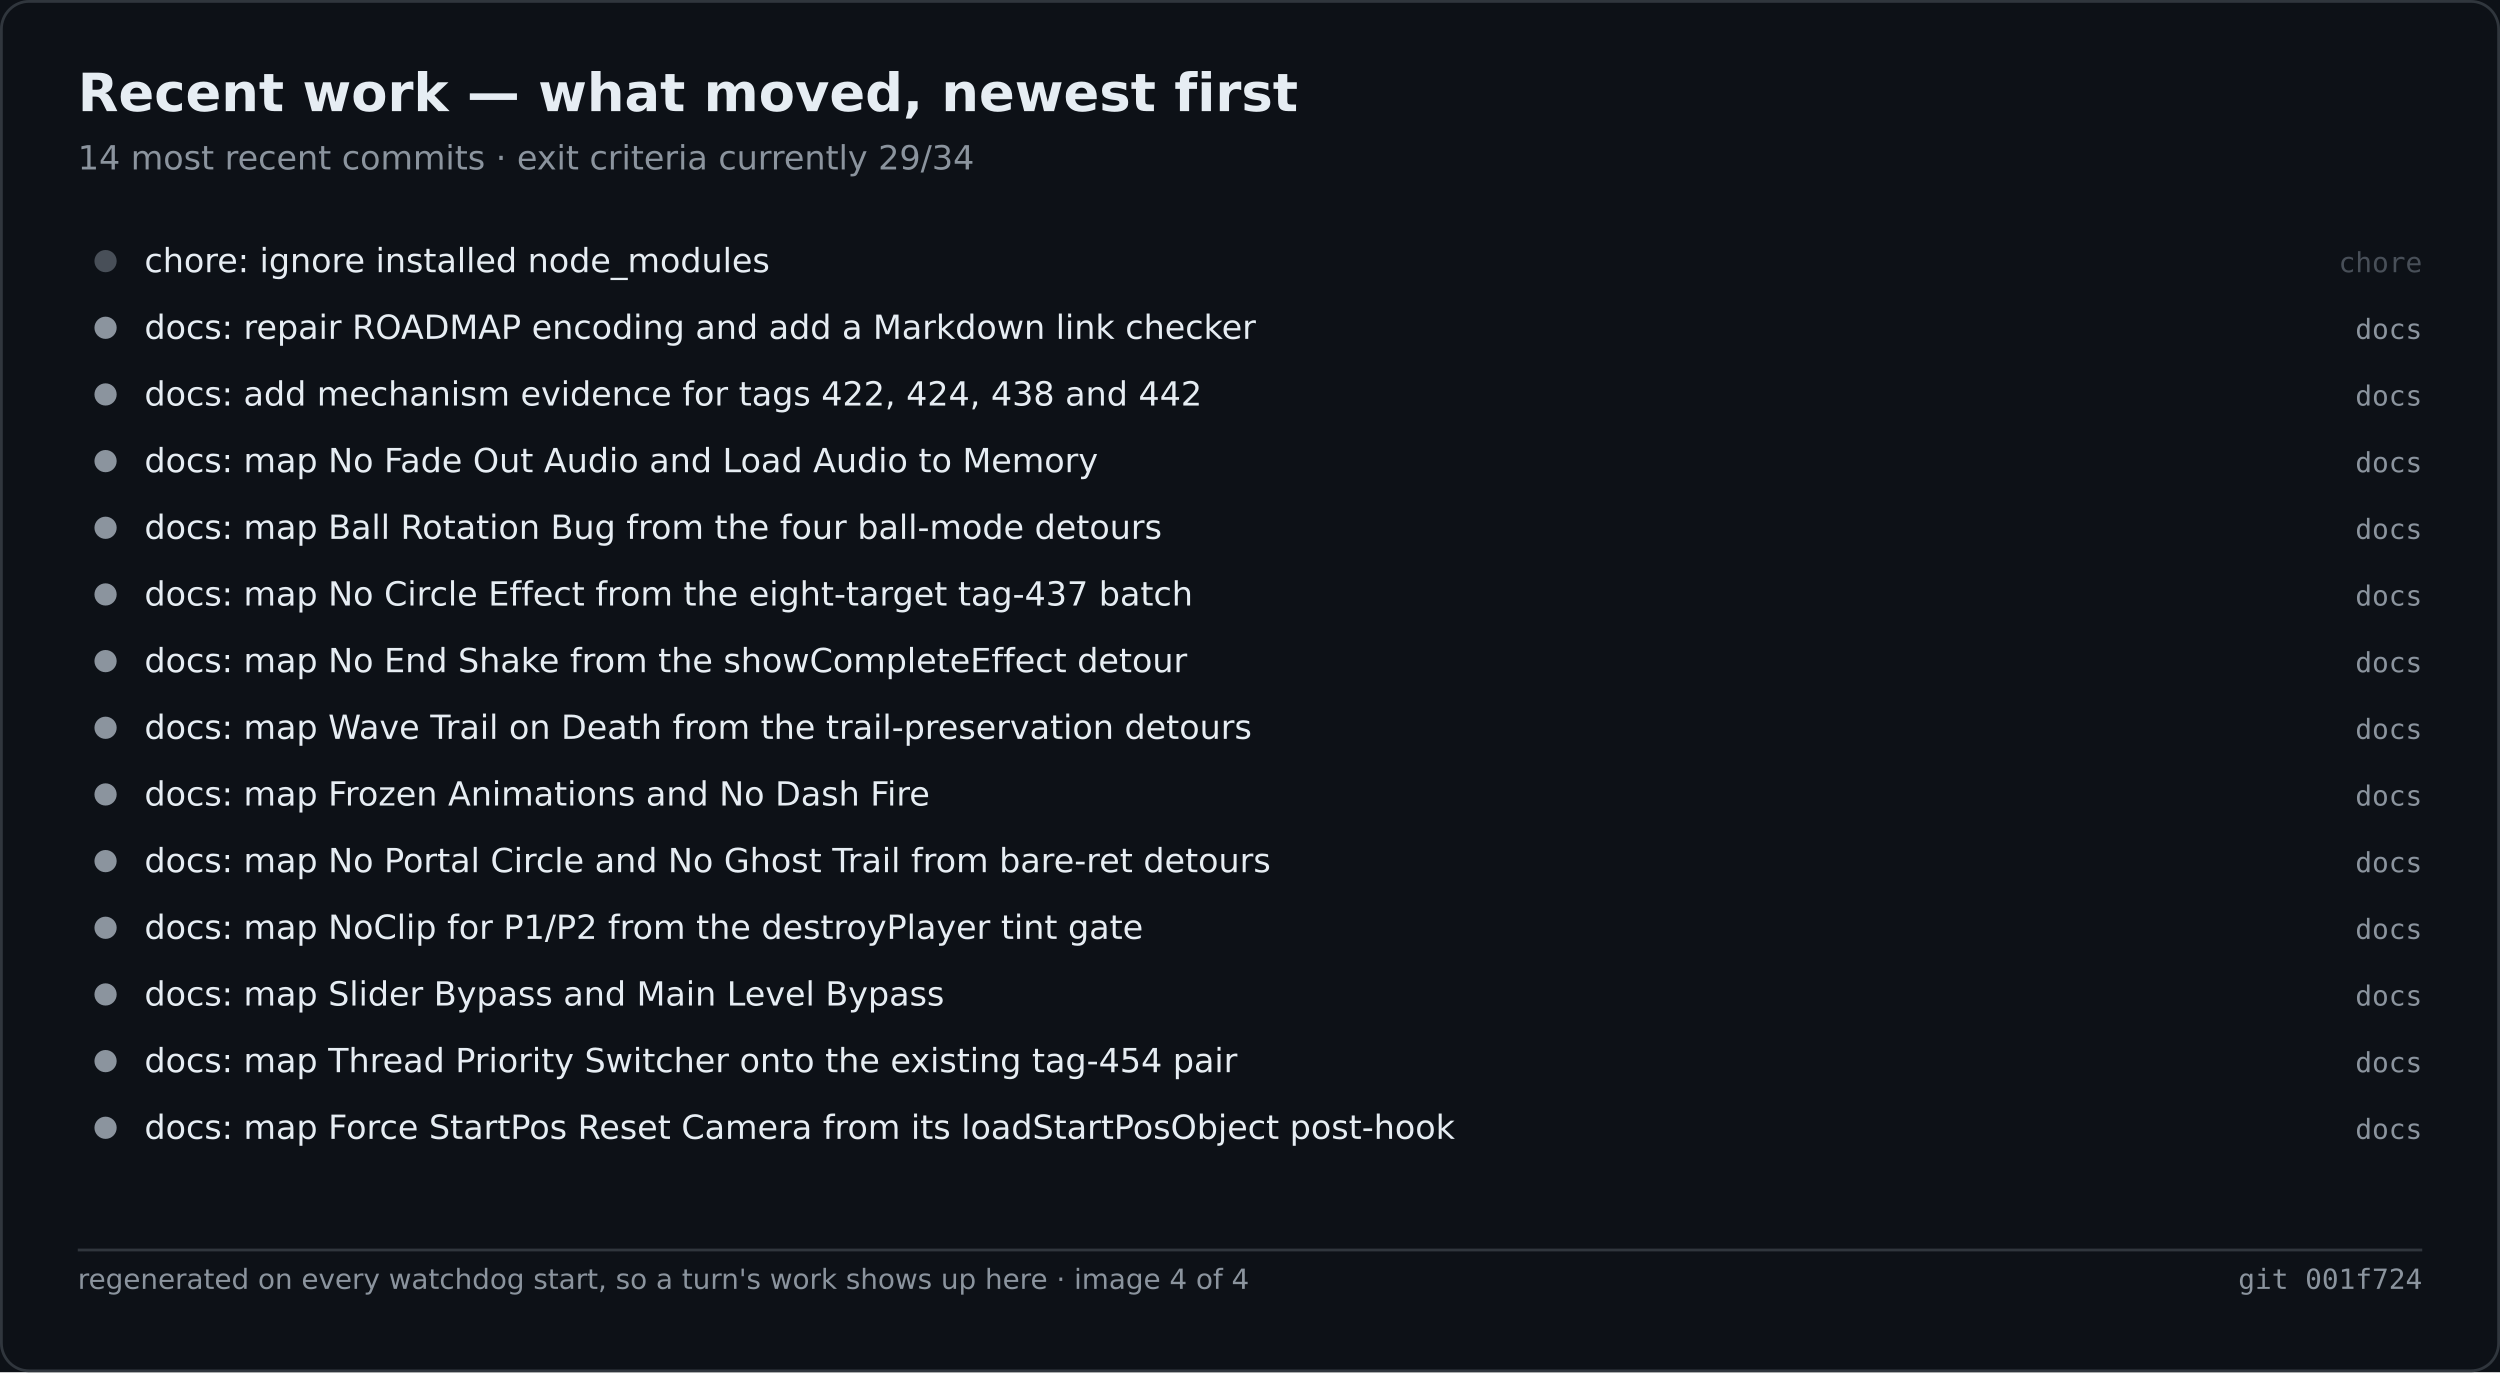
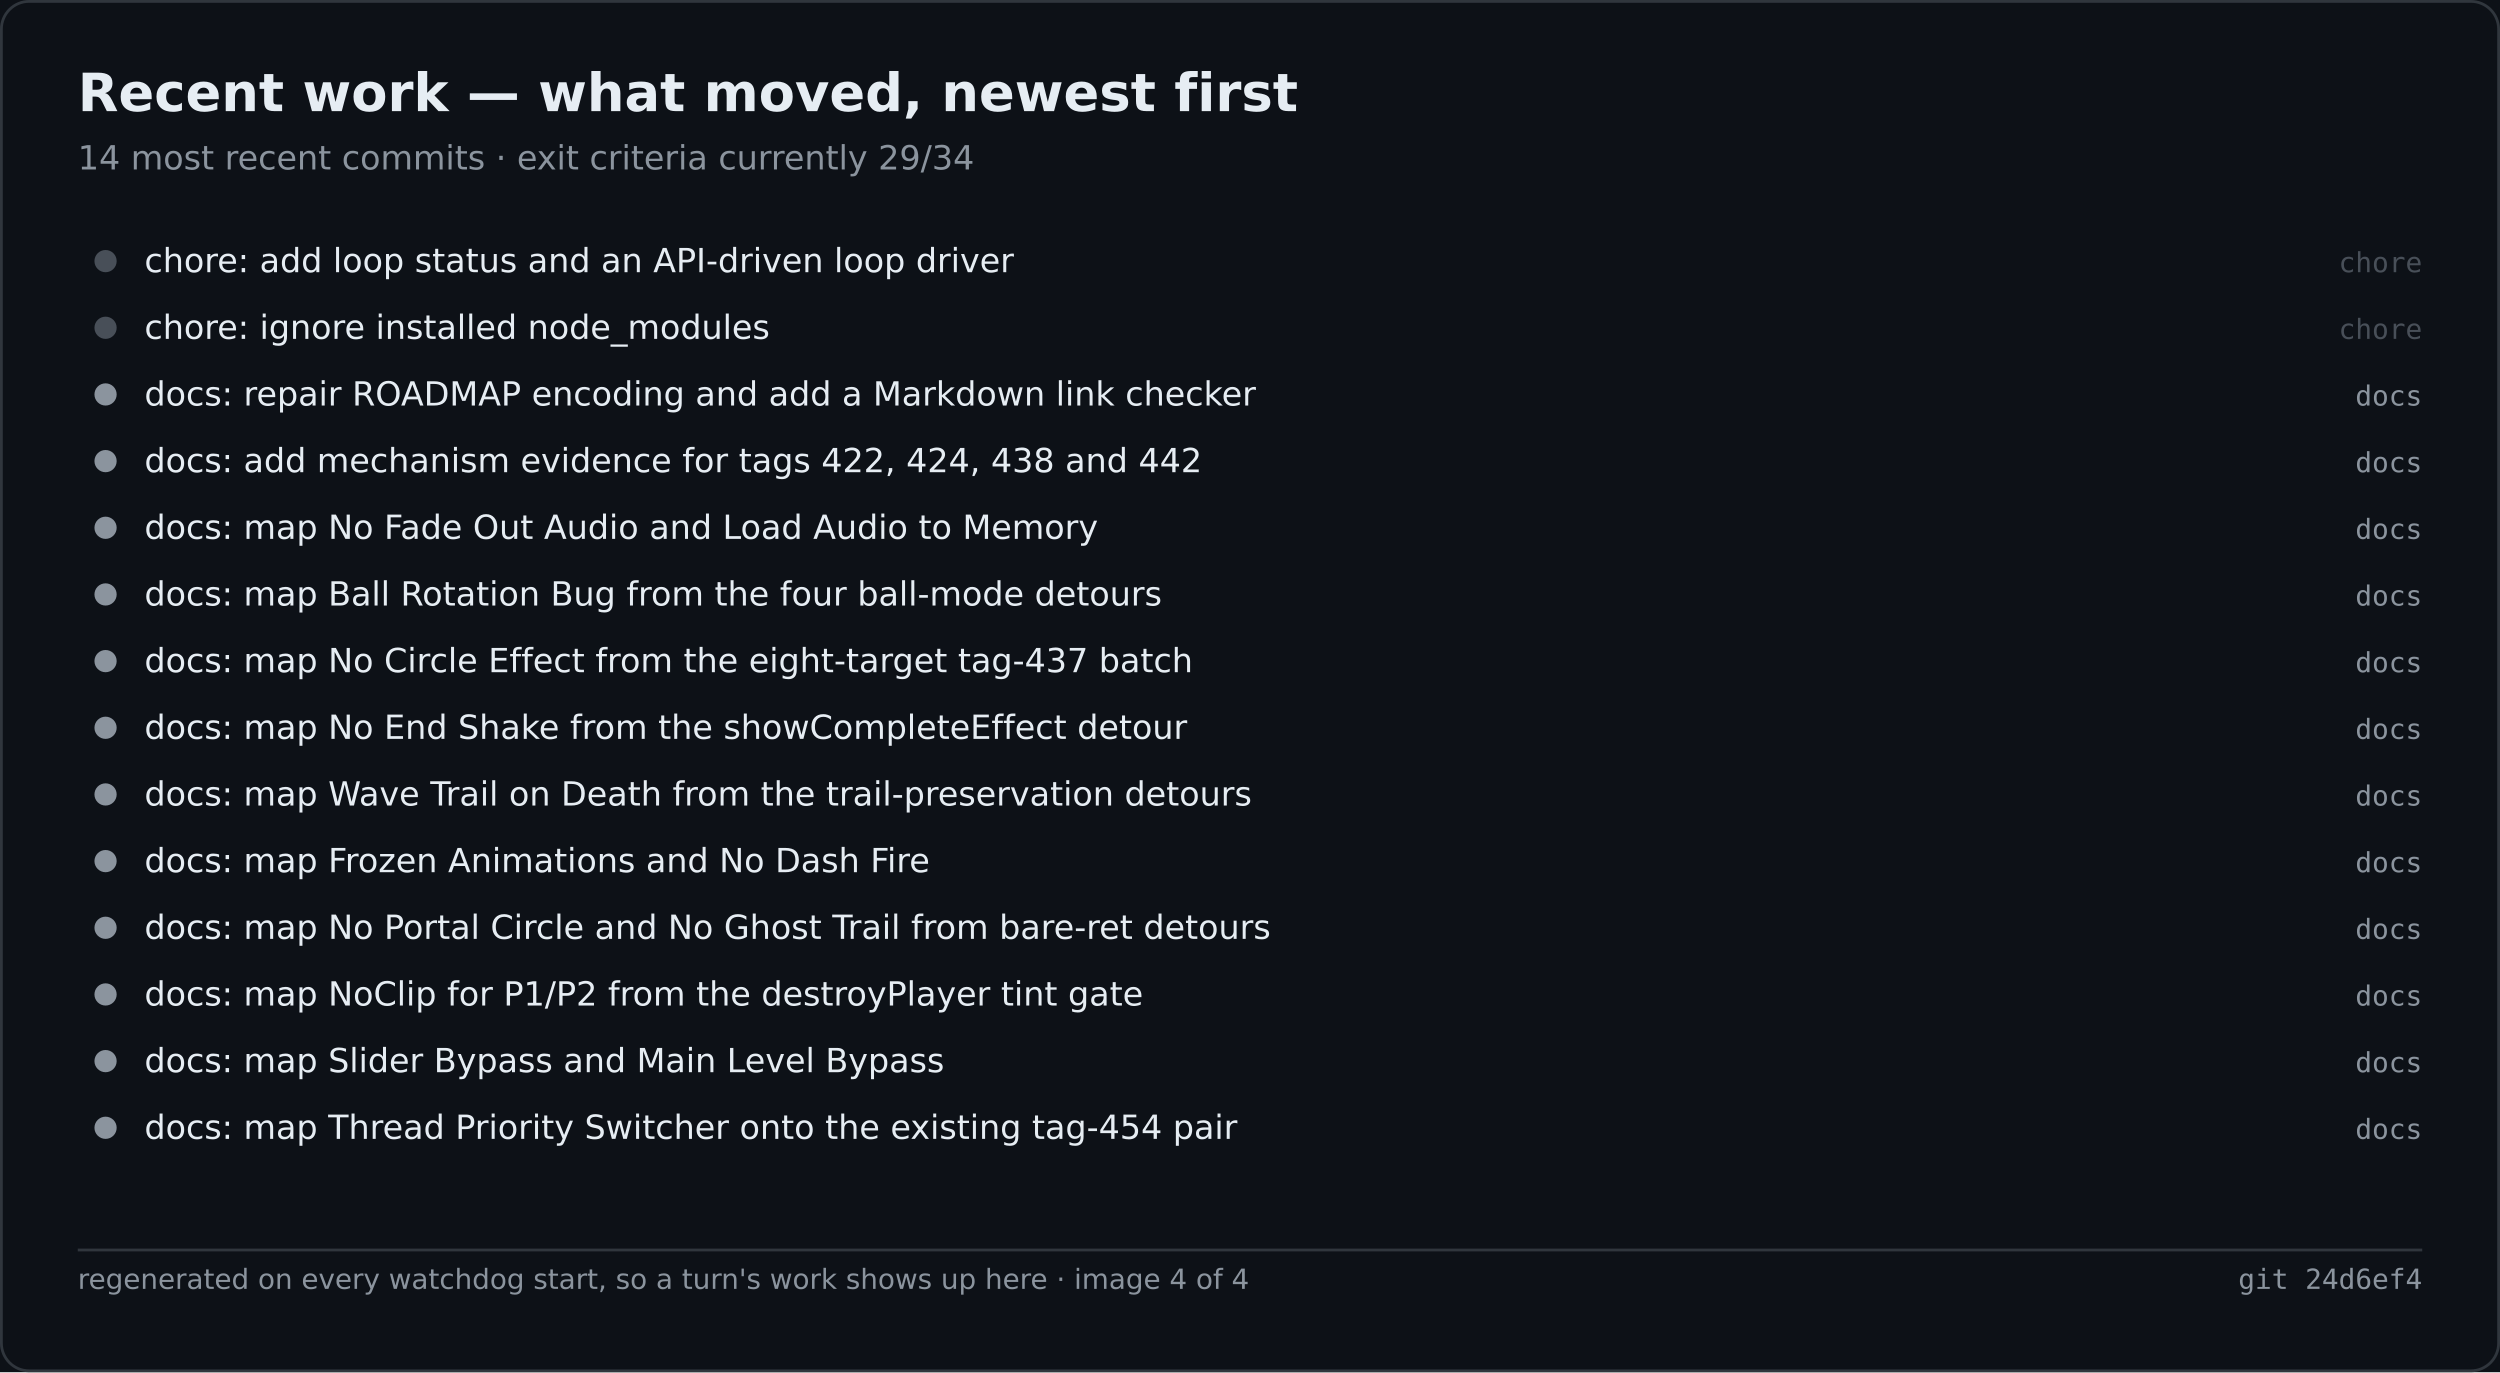
<svg xmlns="http://www.w3.org/2000/svg" width="900" height="494" viewBox="0 0 900 494" role="img" aria-label="Recent work — what moved, newest first">
  <rect width="900" height="494" fill="#0d1117" />
  <rect x="0.5" y="0.5" width="899" height="493" fill="none" stroke="#30363d" rx="10" />
  <text x="28" y="40" font-family="Segoe UI,DejaVu Sans,Helvetica,sans-serif" font-size="19" font-weight="600" fill="#e6edf3">Recent work — what moved, newest first</text>
  <text x="28" y="61" font-family="Segoe UI,DejaVu Sans,Helvetica,sans-serif" font-size="12" fill="#8b949e">14 most recent commits · exit criteria currently 29/34</text>
  <circle cx="38.0" cy="94.0" r="4" fill="#484f58" />
-   <text x="52.0" y="98.0" font-family="Segoe UI,DejaVu Sans,Helvetica,sans-serif" font-size="12" fill="#e6edf3">chore: ignore installed node_modules</text>
+   <text x="52.0" y="98.0" font-family="Segoe UI,DejaVu Sans,Helvetica,sans-serif" font-size="12" fill="#e6edf3">chore: add loop status and an API-driven loop driver</text>
  <text x="872.0" y="98.0" font-family="Cascadia Mono,Consolas,DejaVu Sans Mono,monospace" font-size="10" fill="#484f58" text-anchor="end">chore</text>
-   <circle cx="38.0" cy="118.0" r="4" fill="#8b949e" />
-   <text x="52.0" y="122.0" font-family="Segoe UI,DejaVu Sans,Helvetica,sans-serif" font-size="12" fill="#e6edf3">docs: repair ROADMAP encoding and add a Markdown link checker</text>
-   <text x="872.0" y="122.0" font-family="Cascadia Mono,Consolas,DejaVu Sans Mono,monospace" font-size="10" fill="#8b949e" text-anchor="end">docs</text>
+   <circle cx="38.0" cy="118.0" r="4" fill="#484f58" />
+   <text x="52.0" y="122.0" font-family="Segoe UI,DejaVu Sans,Helvetica,sans-serif" font-size="12" fill="#e6edf3">chore: ignore installed node_modules</text>
+   <text x="872.0" y="122.0" font-family="Cascadia Mono,Consolas,DejaVu Sans Mono,monospace" font-size="10" fill="#484f58" text-anchor="end">chore</text>
  <circle cx="38.0" cy="142.0" r="4" fill="#8b949e" />
-   <text x="52.0" y="146.0" font-family="Segoe UI,DejaVu Sans,Helvetica,sans-serif" font-size="12" fill="#e6edf3">docs: add mechanism evidence for tags 422, 424, 438 and 442</text>
+   <text x="52.0" y="146.0" font-family="Segoe UI,DejaVu Sans,Helvetica,sans-serif" font-size="12" fill="#e6edf3">docs: repair ROADMAP encoding and add a Markdown link checker</text>
  <text x="872.0" y="146.0" font-family="Cascadia Mono,Consolas,DejaVu Sans Mono,monospace" font-size="10" fill="#8b949e" text-anchor="end">docs</text>
  <circle cx="38.0" cy="166.0" r="4" fill="#8b949e" />
-   <text x="52.0" y="170.0" font-family="Segoe UI,DejaVu Sans,Helvetica,sans-serif" font-size="12" fill="#e6edf3">docs: map No Fade Out Audio and Load Audio to Memory</text>
+   <text x="52.0" y="170.0" font-family="Segoe UI,DejaVu Sans,Helvetica,sans-serif" font-size="12" fill="#e6edf3">docs: add mechanism evidence for tags 422, 424, 438 and 442</text>
  <text x="872.0" y="170.0" font-family="Cascadia Mono,Consolas,DejaVu Sans Mono,monospace" font-size="10" fill="#8b949e" text-anchor="end">docs</text>
  <circle cx="38.0" cy="190.0" r="4" fill="#8b949e" />
-   <text x="52.0" y="194.0" font-family="Segoe UI,DejaVu Sans,Helvetica,sans-serif" font-size="12" fill="#e6edf3">docs: map Ball Rotation Bug from the four ball-mode detours</text>
+   <text x="52.0" y="194.0" font-family="Segoe UI,DejaVu Sans,Helvetica,sans-serif" font-size="12" fill="#e6edf3">docs: map No Fade Out Audio and Load Audio to Memory</text>
  <text x="872.0" y="194.0" font-family="Cascadia Mono,Consolas,DejaVu Sans Mono,monospace" font-size="10" fill="#8b949e" text-anchor="end">docs</text>
  <circle cx="38.0" cy="214.0" r="4" fill="#8b949e" />
-   <text x="52.0" y="218.0" font-family="Segoe UI,DejaVu Sans,Helvetica,sans-serif" font-size="12" fill="#e6edf3">docs: map No Circle Effect from the eight-target tag-437 batch</text>
+   <text x="52.0" y="218.0" font-family="Segoe UI,DejaVu Sans,Helvetica,sans-serif" font-size="12" fill="#e6edf3">docs: map Ball Rotation Bug from the four ball-mode detours</text>
  <text x="872.0" y="218.0" font-family="Cascadia Mono,Consolas,DejaVu Sans Mono,monospace" font-size="10" fill="#8b949e" text-anchor="end">docs</text>
  <circle cx="38.0" cy="238.0" r="4" fill="#8b949e" />
-   <text x="52.0" y="242.0" font-family="Segoe UI,DejaVu Sans,Helvetica,sans-serif" font-size="12" fill="#e6edf3">docs: map No End Shake from the showCompleteEffect detour</text>
+   <text x="52.0" y="242.0" font-family="Segoe UI,DejaVu Sans,Helvetica,sans-serif" font-size="12" fill="#e6edf3">docs: map No Circle Effect from the eight-target tag-437 batch</text>
  <text x="872.0" y="242.0" font-family="Cascadia Mono,Consolas,DejaVu Sans Mono,monospace" font-size="10" fill="#8b949e" text-anchor="end">docs</text>
  <circle cx="38.0" cy="262.0" r="4" fill="#8b949e" />
-   <text x="52.0" y="266.0" font-family="Segoe UI,DejaVu Sans,Helvetica,sans-serif" font-size="12" fill="#e6edf3">docs: map Wave Trail on Death from the trail-preservation detours</text>
+   <text x="52.0" y="266.0" font-family="Segoe UI,DejaVu Sans,Helvetica,sans-serif" font-size="12" fill="#e6edf3">docs: map No End Shake from the showCompleteEffect detour</text>
  <text x="872.0" y="266.0" font-family="Cascadia Mono,Consolas,DejaVu Sans Mono,monospace" font-size="10" fill="#8b949e" text-anchor="end">docs</text>
  <circle cx="38.0" cy="286.0" r="4" fill="#8b949e" />
-   <text x="52.0" y="290.0" font-family="Segoe UI,DejaVu Sans,Helvetica,sans-serif" font-size="12" fill="#e6edf3">docs: map Frozen Animations and No Dash Fire</text>
+   <text x="52.0" y="290.0" font-family="Segoe UI,DejaVu Sans,Helvetica,sans-serif" font-size="12" fill="#e6edf3">docs: map Wave Trail on Death from the trail-preservation detours</text>
  <text x="872.0" y="290.0" font-family="Cascadia Mono,Consolas,DejaVu Sans Mono,monospace" font-size="10" fill="#8b949e" text-anchor="end">docs</text>
  <circle cx="38.0" cy="310.0" r="4" fill="#8b949e" />
-   <text x="52.0" y="314.0" font-family="Segoe UI,DejaVu Sans,Helvetica,sans-serif" font-size="12" fill="#e6edf3">docs: map No Portal Circle and No Ghost Trail from bare-ret detours</text>
+   <text x="52.0" y="314.0" font-family="Segoe UI,DejaVu Sans,Helvetica,sans-serif" font-size="12" fill="#e6edf3">docs: map Frozen Animations and No Dash Fire</text>
  <text x="872.0" y="314.0" font-family="Cascadia Mono,Consolas,DejaVu Sans Mono,monospace" font-size="10" fill="#8b949e" text-anchor="end">docs</text>
  <circle cx="38.0" cy="334.0" r="4" fill="#8b949e" />
-   <text x="52.0" y="338.0" font-family="Segoe UI,DejaVu Sans,Helvetica,sans-serif" font-size="12" fill="#e6edf3">docs: map NoClip for P1/P2 from the destroyPlayer tint gate</text>
+   <text x="52.0" y="338.0" font-family="Segoe UI,DejaVu Sans,Helvetica,sans-serif" font-size="12" fill="#e6edf3">docs: map No Portal Circle and No Ghost Trail from bare-ret detours</text>
  <text x="872.0" y="338.0" font-family="Cascadia Mono,Consolas,DejaVu Sans Mono,monospace" font-size="10" fill="#8b949e" text-anchor="end">docs</text>
  <circle cx="38.0" cy="358.0" r="4" fill="#8b949e" />
-   <text x="52.0" y="362.0" font-family="Segoe UI,DejaVu Sans,Helvetica,sans-serif" font-size="12" fill="#e6edf3">docs: map Slider Bypass and Main Level Bypass</text>
+   <text x="52.0" y="362.0" font-family="Segoe UI,DejaVu Sans,Helvetica,sans-serif" font-size="12" fill="#e6edf3">docs: map NoClip for P1/P2 from the destroyPlayer tint gate</text>
  <text x="872.0" y="362.0" font-family="Cascadia Mono,Consolas,DejaVu Sans Mono,monospace" font-size="10" fill="#8b949e" text-anchor="end">docs</text>
  <circle cx="38.0" cy="382.0" r="4" fill="#8b949e" />
-   <text x="52.0" y="386.0" font-family="Segoe UI,DejaVu Sans,Helvetica,sans-serif" font-size="12" fill="#e6edf3">docs: map Thread Priority Switcher onto the existing tag-454 pair</text>
+   <text x="52.0" y="386.0" font-family="Segoe UI,DejaVu Sans,Helvetica,sans-serif" font-size="12" fill="#e6edf3">docs: map Slider Bypass and Main Level Bypass</text>
  <text x="872.0" y="386.0" font-family="Cascadia Mono,Consolas,DejaVu Sans Mono,monospace" font-size="10" fill="#8b949e" text-anchor="end">docs</text>
  <circle cx="38.0" cy="406.0" r="4" fill="#8b949e" />
-   <text x="52.0" y="410.0" font-family="Segoe UI,DejaVu Sans,Helvetica,sans-serif" font-size="12" fill="#e6edf3">docs: map Force StartPos Reset Camera from its loadStartPosObject post-hook</text>
+   <text x="52.0" y="410.0" font-family="Segoe UI,DejaVu Sans,Helvetica,sans-serif" font-size="12" fill="#e6edf3">docs: map Thread Priority Switcher onto the existing tag-454 pair</text>
  <text x="872.0" y="410.0" font-family="Cascadia Mono,Consolas,DejaVu Sans Mono,monospace" font-size="10" fill="#8b949e" text-anchor="end">docs</text>
  <line x1="28.0" y1="450.0" x2="872.0" y2="450.0" stroke="#30363d" stroke-width="1" />
  <text x="28.0" y="464.0" font-family="Segoe UI,DejaVu Sans,Helvetica,sans-serif" font-size="10" fill="#8b949e">regenerated on every watchdog start, so a turn's work shows up here · image 4 of 4</text>
-   <text x="872.0" y="464.0" font-family="Cascadia Mono,Consolas,DejaVu Sans Mono,monospace" font-size="10" fill="#8b949e" text-anchor="end">git 001f724</text>
+   <text x="872.0" y="464.0" font-family="Cascadia Mono,Consolas,DejaVu Sans Mono,monospace" font-size="10" fill="#8b949e" text-anchor="end">git 24d6ef4</text>
</svg>
